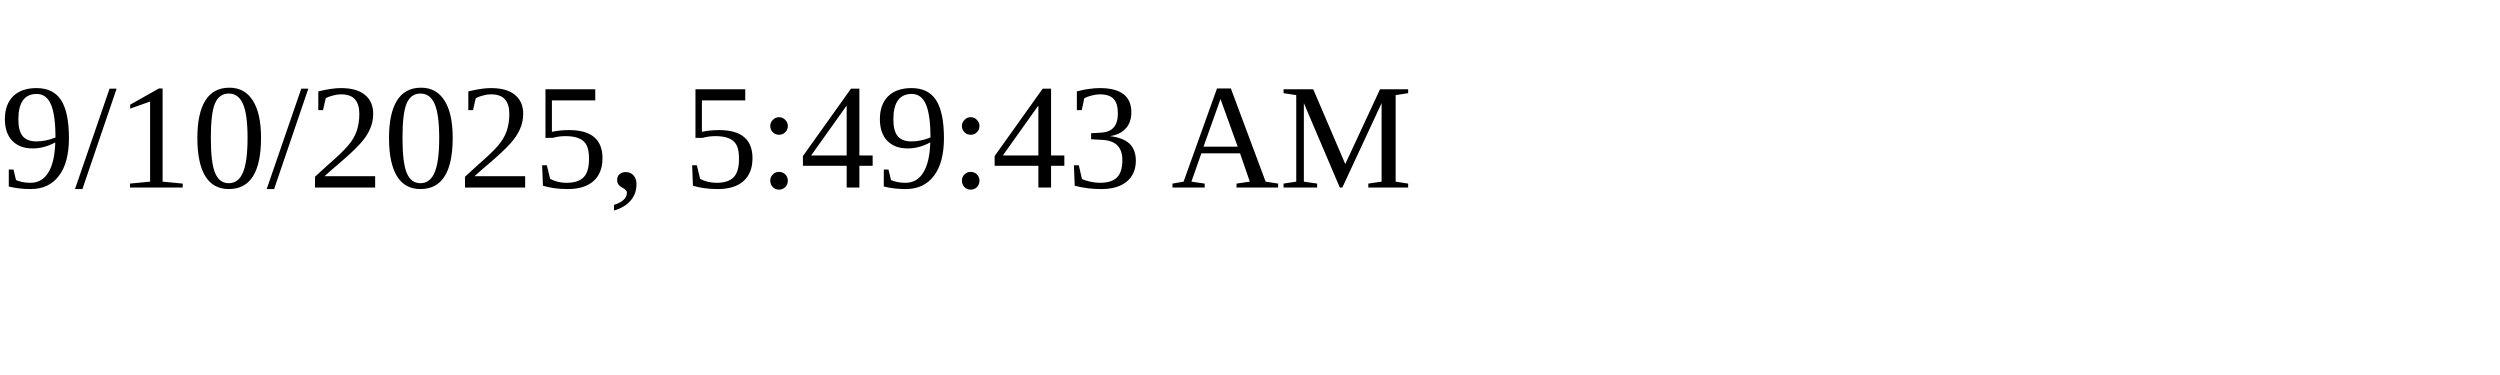
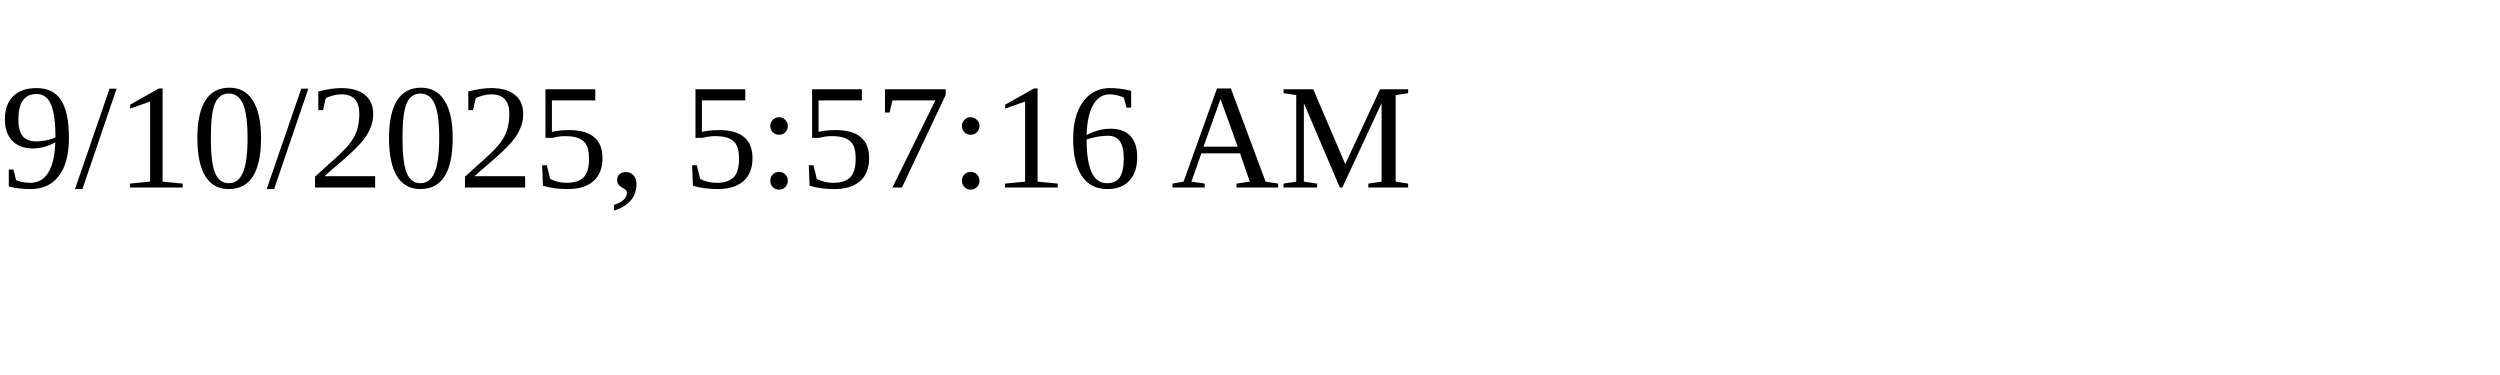
<svg xmlns="http://www.w3.org/2000/svg" height="30" width="200">
-   <text x="0" y="15">9/10/2025, 5:49:43 AM</text>
+   <text x="0" y="15">9/10/2025, 5:57:16 AM</text>
</svg>
